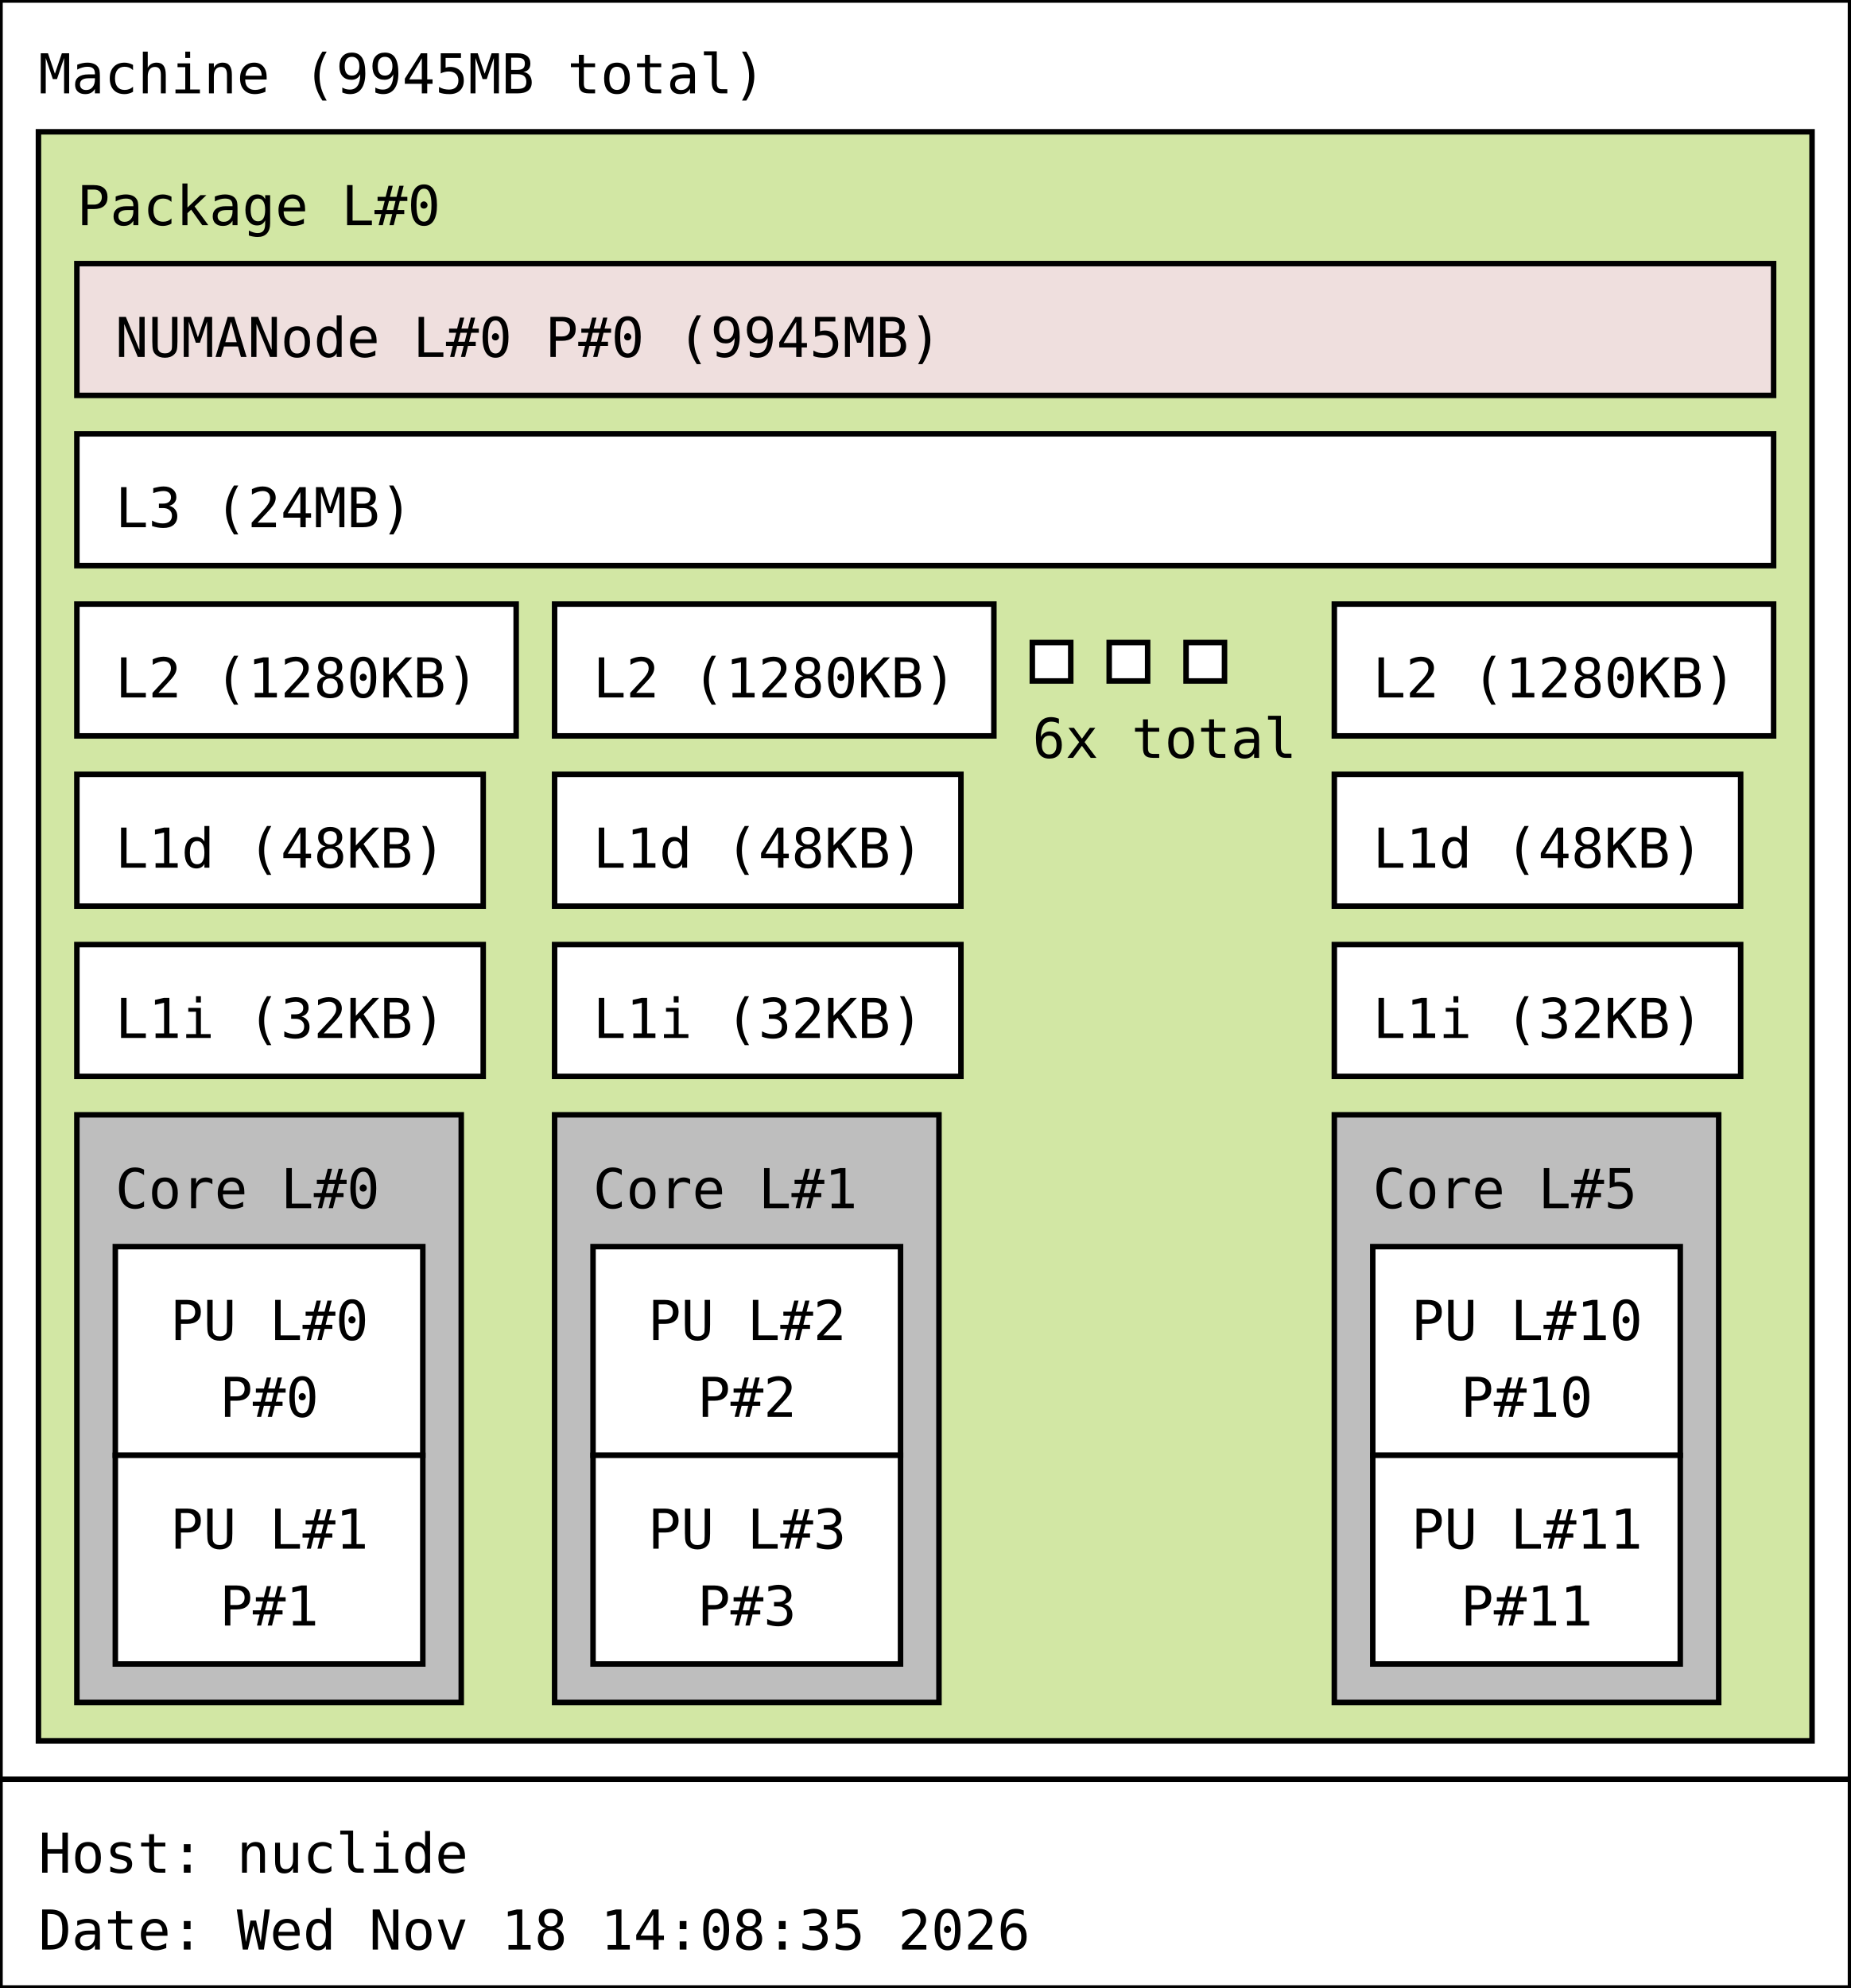
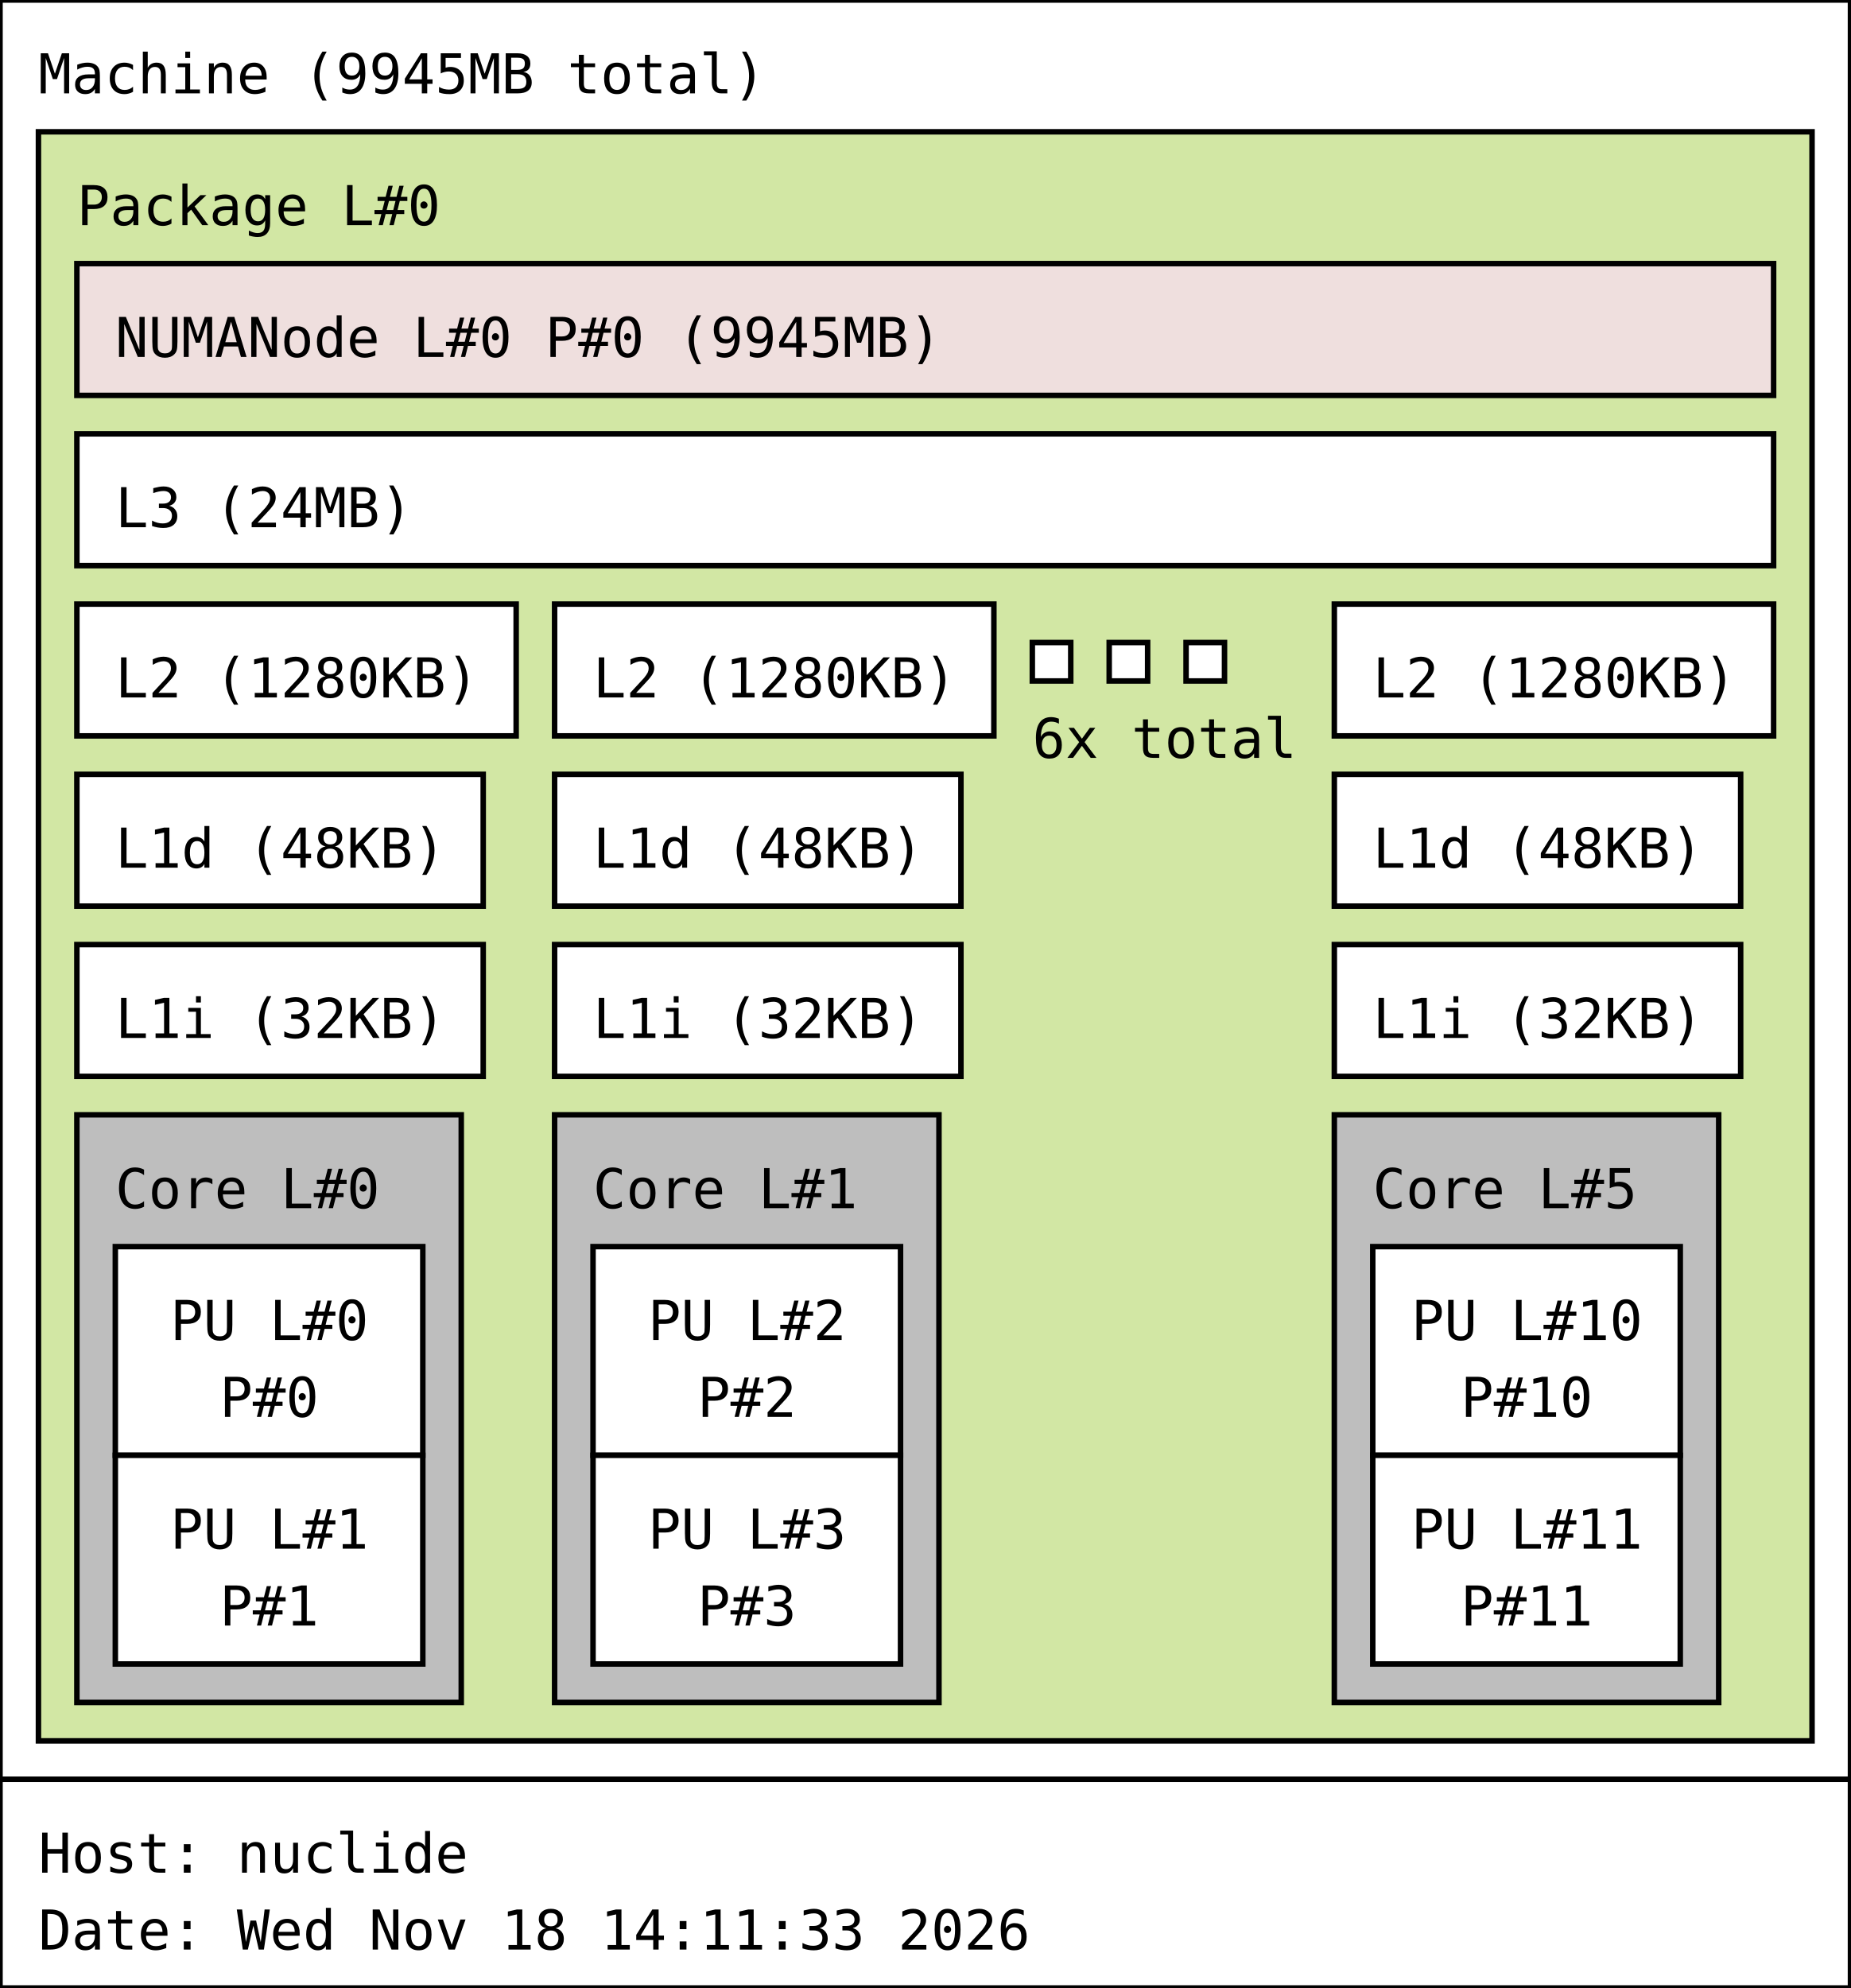
<svg xmlns="http://www.w3.org/2000/svg" width="337px" height="362px" viewBox="0 0 337px 362px" version="1.1">
  <rect id="Machine_0_rect" class="Machine" x="0" y="0" width="337" height="324" fill="rgb(255,255,255)" stroke="rgb(0,0,0)" stroke-width="1" />
  <text id="Machine_0_text" class="Machine" font-family="Monospace" x="7" y="17" fill="rgb(0,0,0)" font-size="10px">Machine (9945MB total)</text>
  <rect id="Package_0_rect" class="Package" x="7" y="24" width="323" height="293" fill="rgb(210,231,164)" stroke="rgb(0,0,0)" stroke-width="1" />
  <text id="Package_0_text" class="Package" font-family="Monospace" x="14" y="41" fill="rgb(0,0,0)" font-size="10px">Package L#0</text>
  <rect id="L3_0_rect" class="L3" x="14" y="79" width="309" height="24" fill="rgb(255,255,255)" stroke="rgb(0,0,0)" stroke-width="1" />
  <text id="L3_0_text" class="L3" font-family="Monospace" x="21" y="96" fill="rgb(0,0,0)" font-size="10px">L3 (24MB)</text>
  <rect id="L2_0_rect" class="L2" x="14" y="110" width="80" height="24" fill="rgb(255,255,255)" stroke="rgb(0,0,0)" stroke-width="1" />
  <text id="L2_0_text" class="L2" font-family="Monospace" x="21" y="127" fill="rgb(0,0,0)" font-size="10px">L2 (1280KB)</text>
  <rect id="L1d_0_rect" class="L1d" x="14" y="141" width="74" height="24" fill="rgb(255,255,255)" stroke="rgb(0,0,0)" stroke-width="1" />
  <text id="L1d_0_text" class="L1d" font-family="Monospace" x="21" y="158" fill="rgb(0,0,0)" font-size="10px">L1d (48KB)</text>
  <rect id="L1i_0_rect" class="L1i" x="14" y="172" width="74" height="24" fill="rgb(255,255,255)" stroke="rgb(0,0,0)" stroke-width="1" />
  <text id="L1i_0_text" class="L1i" font-family="Monospace" x="21" y="189" fill="rgb(0,0,0)" font-size="10px">L1i (32KB)</text>
  <rect id="Core_0_rect" class="Core" x="14" y="203" width="70" height="107" fill="rgb(190,190,190)" stroke="rgb(0,0,0)" stroke-width="1" />
  <text id="Core_0_text" class="Core" font-family="Monospace" x="21" y="220" fill="rgb(0,0,0)" font-size="10px">Core L#0</text>
  <rect id="PU_0_rect" class="PU" x="21" y="227" width="56" height="38" fill="rgb(255,255,255)" stroke="rgb(0,0,0)" stroke-width="1" />
  <text id="PU_0_text" class="PU" font-family="Monospace" x="31" y="244" fill="rgb(0,0,0)" font-size="10px">PU L#0</text>
  <text id="PU_0_text_1" class="PU" font-family="Monospace" x="40" y="258" fill="rgb(0,0,0)" font-size="10px">P#0</text>
  <rect id="PU_1_rect" class="PU" x="21" y="265" width="56" height="38" fill="rgb(255,255,255)" stroke="rgb(0,0,0)" stroke-width="1" />
  <text id="PU_1_text" class="PU" font-family="Monospace" x="31" y="282" fill="rgb(0,0,0)" font-size="10px">PU L#1</text>
  <text id="PU_1_text_1" class="PU" font-family="Monospace" x="40" y="296" fill="rgb(0,0,0)" font-size="10px">P#1</text>
  <rect id="L2_1_rect" class="L2" x="101" y="110" width="80" height="24" fill="rgb(255,255,255)" stroke="rgb(0,0,0)" stroke-width="1" />
  <text id="L2_1_text" class="L2" font-family="Monospace" x="108" y="127" fill="rgb(0,0,0)" font-size="10px">L2 (1280KB)</text>
  <rect id="L1d_1_rect" class="L1d" x="101" y="141" width="74" height="24" fill="rgb(255,255,255)" stroke="rgb(0,0,0)" stroke-width="1" />
  <text id="L1d_1_text" class="L1d" font-family="Monospace" x="108" y="158" fill="rgb(0,0,0)" font-size="10px">L1d (48KB)</text>
  <rect id="L1i_1_rect" class="L1i" x="101" y="172" width="74" height="24" fill="rgb(255,255,255)" stroke="rgb(0,0,0)" stroke-width="1" />
  <text id="L1i_1_text" class="L1i" font-family="Monospace" x="108" y="189" fill="rgb(0,0,0)" font-size="10px">L1i (32KB)</text>
  <rect id="Core_1_rect" class="Core" x="101" y="203" width="70" height="107" fill="rgb(190,190,190)" stroke="rgb(0,0,0)" stroke-width="1" />
  <text id="Core_1_text" class="Core" font-family="Monospace" x="108" y="220" fill="rgb(0,0,0)" font-size="10px">Core L#1</text>
  <rect id="PU_2_rect" class="PU" x="108" y="227" width="56" height="38" fill="rgb(255,255,255)" stroke="rgb(0,0,0)" stroke-width="1" />
  <text id="PU_2_text" class="PU" font-family="Monospace" x="118" y="244" fill="rgb(0,0,0)" font-size="10px">PU L#2</text>
  <text id="PU_2_text_1" class="PU" font-family="Monospace" x="127" y="258" fill="rgb(0,0,0)" font-size="10px">P#2</text>
  <rect id="PU_3_rect" class="PU" x="108" y="265" width="56" height="38" fill="rgb(255,255,255)" stroke="rgb(0,0,0)" stroke-width="1" />
  <text id="PU_3_text" class="PU" font-family="Monospace" x="118" y="282" fill="rgb(0,0,0)" font-size="10px">PU L#3</text>
  <text id="PU_3_text_1" class="PU" font-family="Monospace" x="127" y="296" fill="rgb(0,0,0)" font-size="10px">P#3</text>
  <rect id="L2_2_rect" class="L2" x="188" y="117" width="7" height="7" fill="rgb(255,255,255)" stroke="rgb(0,0,0)" stroke-width="1" />
  <rect id="L2_2_rect" class="L2" x="202" y="117" width="7" height="7" fill="rgb(255,255,255)" stroke="rgb(0,0,0)" stroke-width="1" />
  <rect id="L2_2_rect" class="L2" x="216" y="117" width="7" height="7" fill="rgb(255,255,255)" stroke="rgb(0,0,0)" stroke-width="1" />
  <text id="L2_2_text" class="L2" font-family="Monospace" x="188" y="138" fill="rgb(0,0,0)" font-size="10px">6x total</text>
  <rect id="L2_5_rect" class="L2" x="243" y="110" width="80" height="24" fill="rgb(255,255,255)" stroke="rgb(0,0,0)" stroke-width="1" />
  <text id="L2_5_text" class="L2" font-family="Monospace" x="250" y="127" fill="rgb(0,0,0)" font-size="10px">L2 (1280KB)</text>
  <rect id="L1d_5_rect" class="L1d" x="243" y="141" width="74" height="24" fill="rgb(255,255,255)" stroke="rgb(0,0,0)" stroke-width="1" />
  <text id="L1d_5_text" class="L1d" font-family="Monospace" x="250" y="158" fill="rgb(0,0,0)" font-size="10px">L1d (48KB)</text>
  <rect id="L1i_5_rect" class="L1i" x="243" y="172" width="74" height="24" fill="rgb(255,255,255)" stroke="rgb(0,0,0)" stroke-width="1" />
  <text id="L1i_5_text" class="L1i" font-family="Monospace" x="250" y="189" fill="rgb(0,0,0)" font-size="10px">L1i (32KB)</text>
  <rect id="Core_5_rect" class="Core" x="243" y="203" width="70" height="107" fill="rgb(190,190,190)" stroke="rgb(0,0,0)" stroke-width="1" />
  <text id="Core_5_text" class="Core" font-family="Monospace" x="250" y="220" fill="rgb(0,0,0)" font-size="10px">Core L#5</text>
  <rect id="PU_10_rect" class="PU" x="250" y="227" width="56" height="38" fill="rgb(255,255,255)" stroke="rgb(0,0,0)" stroke-width="1" />
  <text id="PU_10_text" class="PU" font-family="Monospace" x="257" y="244" fill="rgb(0,0,0)" font-size="10px">PU L#10</text>
  <text id="PU_10_text_1" class="PU" font-family="Monospace" x="266" y="258" fill="rgb(0,0,0)" font-size="10px">P#10</text>
  <rect id="PU_11_rect" class="PU" x="250" y="265" width="56" height="38" fill="rgb(255,255,255)" stroke="rgb(0,0,0)" stroke-width="1" />
  <text id="PU_11_text" class="PU" font-family="Monospace" x="257" y="282" fill="rgb(0,0,0)" font-size="10px">PU L#11</text>
  <text id="PU_11_text_1" class="PU" font-family="Monospace" x="266" y="296" fill="rgb(0,0,0)" font-size="10px">P#11</text>
  <rect id="NUMANode_0_rect" class="NUMANode" x="14" y="48" width="309" height="24" fill="rgb(239,223,222)" stroke="rgb(0,0,0)" stroke-width="1" />
  <text id="NUMANode_0_text" class="NUMANode" font-family="Monospace" x="21" y="65" fill="rgb(0,0,0)" font-size="10px">NUMANode L#0 P#0 (9945MB)</text>
  <rect id="anon_rect" x="0" y="324" width="337" height="38" fill="rgb(255,255,255)" stroke="rgb(0,0,0)" stroke-width="1" />
  <text id="anon_text" font-family="Monospace" x="7" y="341" fill="rgb(0,0,0)" font-size="10px">Host: nuclide</text>
-   <text id="anon_text_1" font-family="Monospace" x="7" y="355" fill="rgb(0,0,0)" font-size="10px">Date: Wed Nov 18 14:08:35 2026</text>
+   <text id="anon_text_1" font-family="Monospace" x="7" y="355" fill="rgb(0,0,0)" font-size="10px">Date: Wed Nov 18 14:11:33 2026</text>
</svg>
